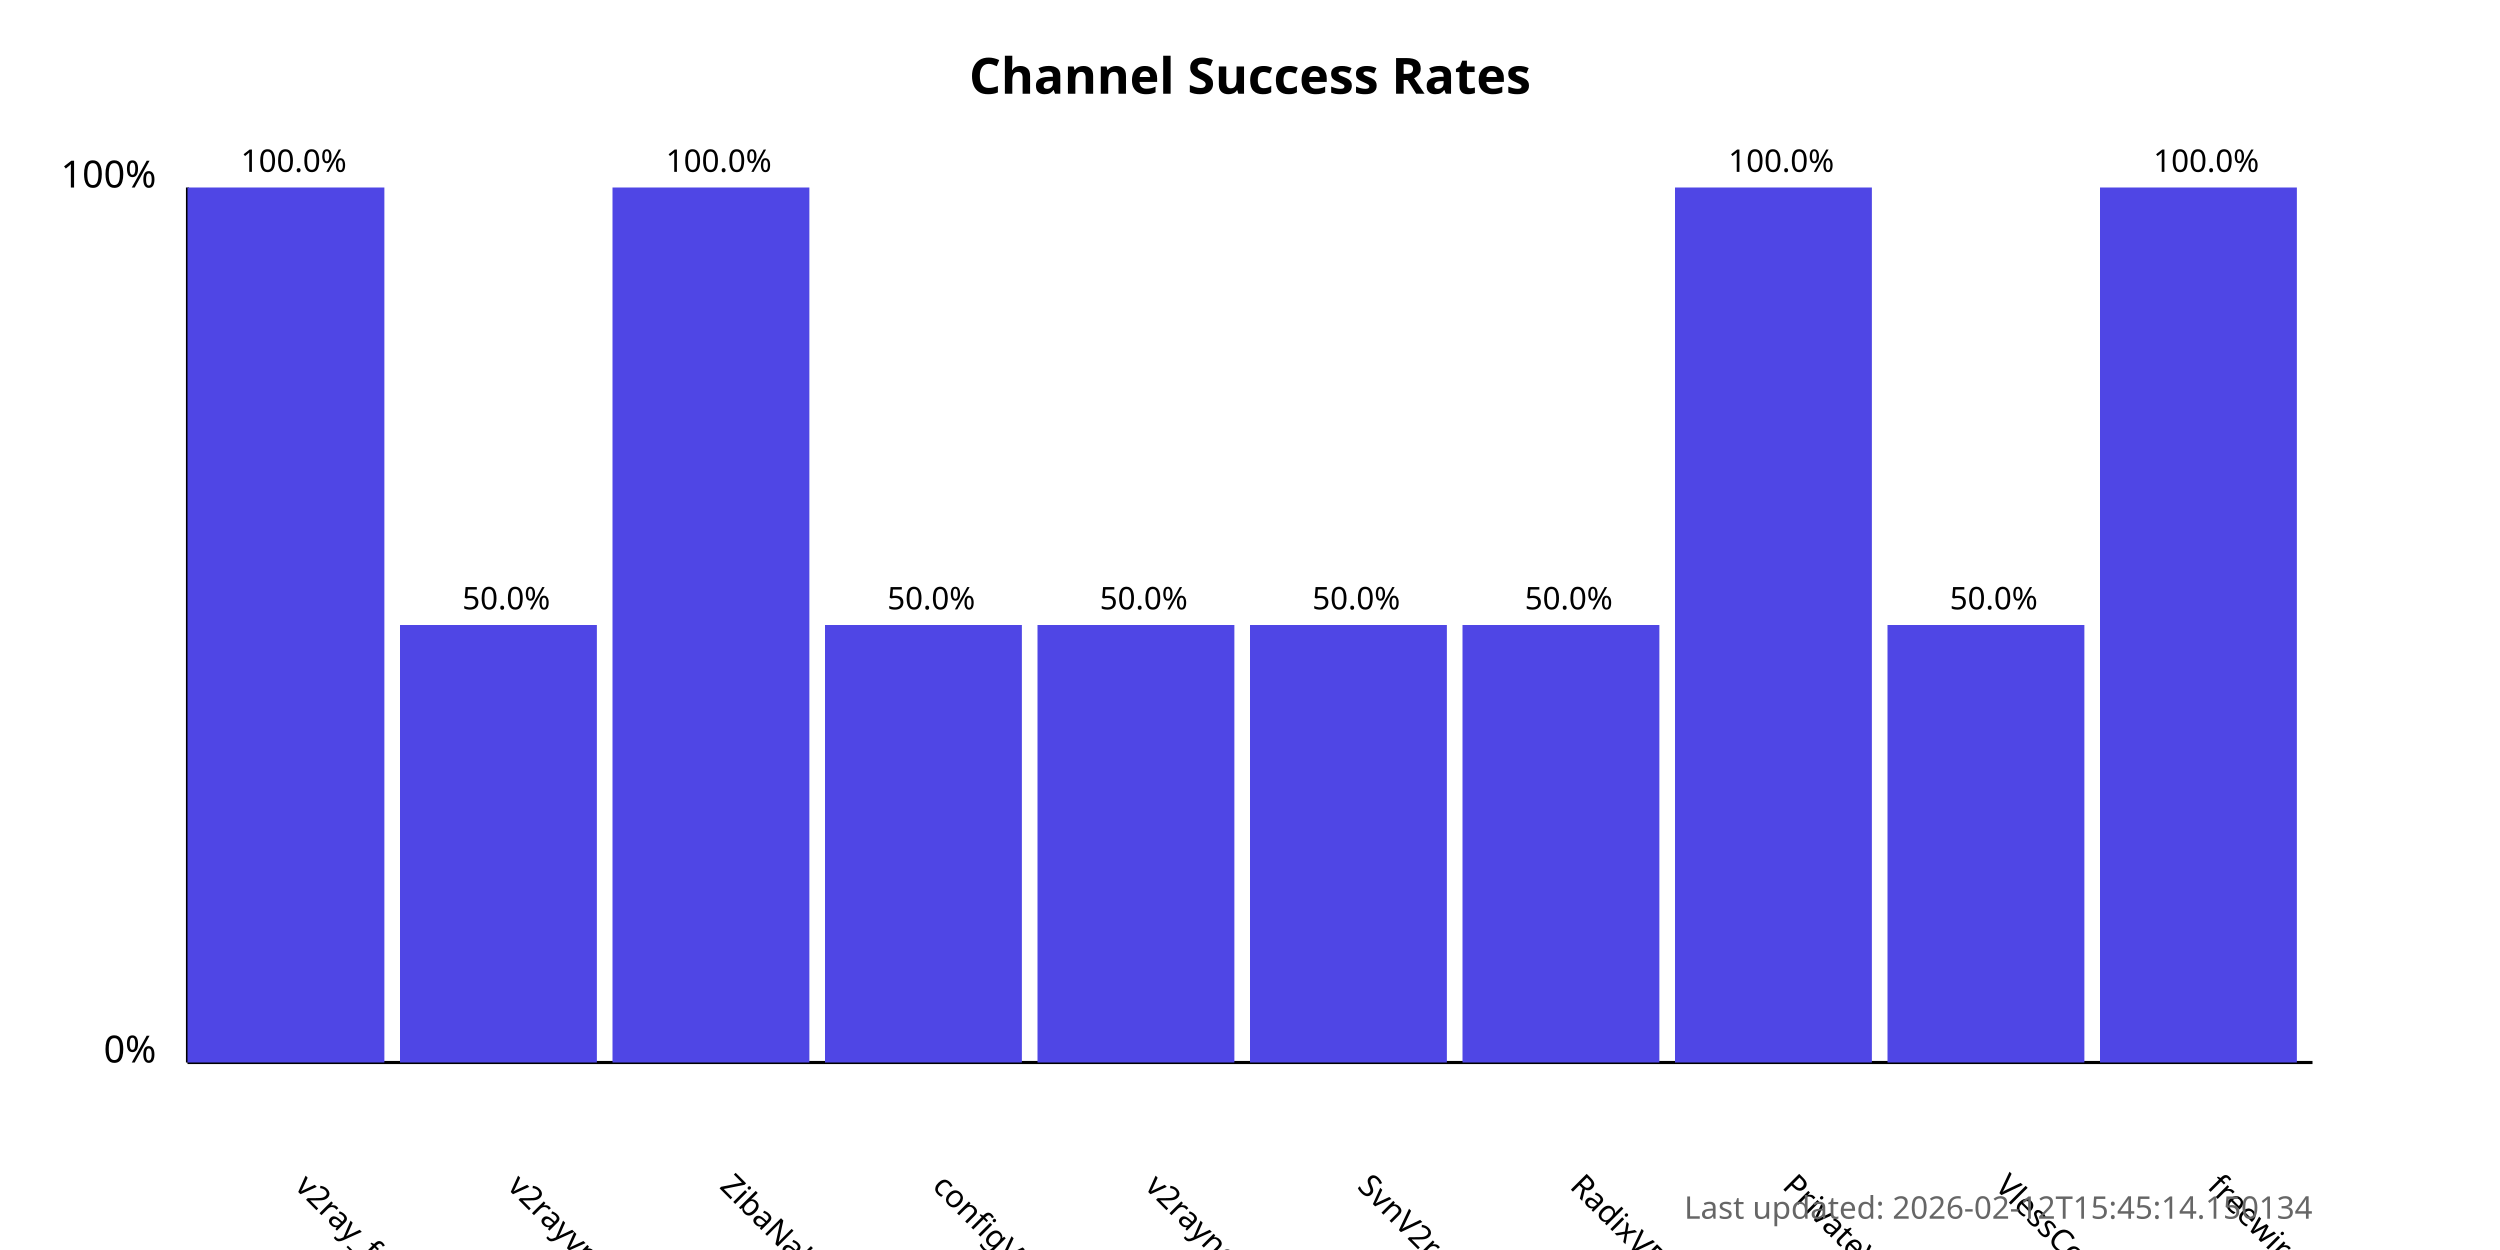
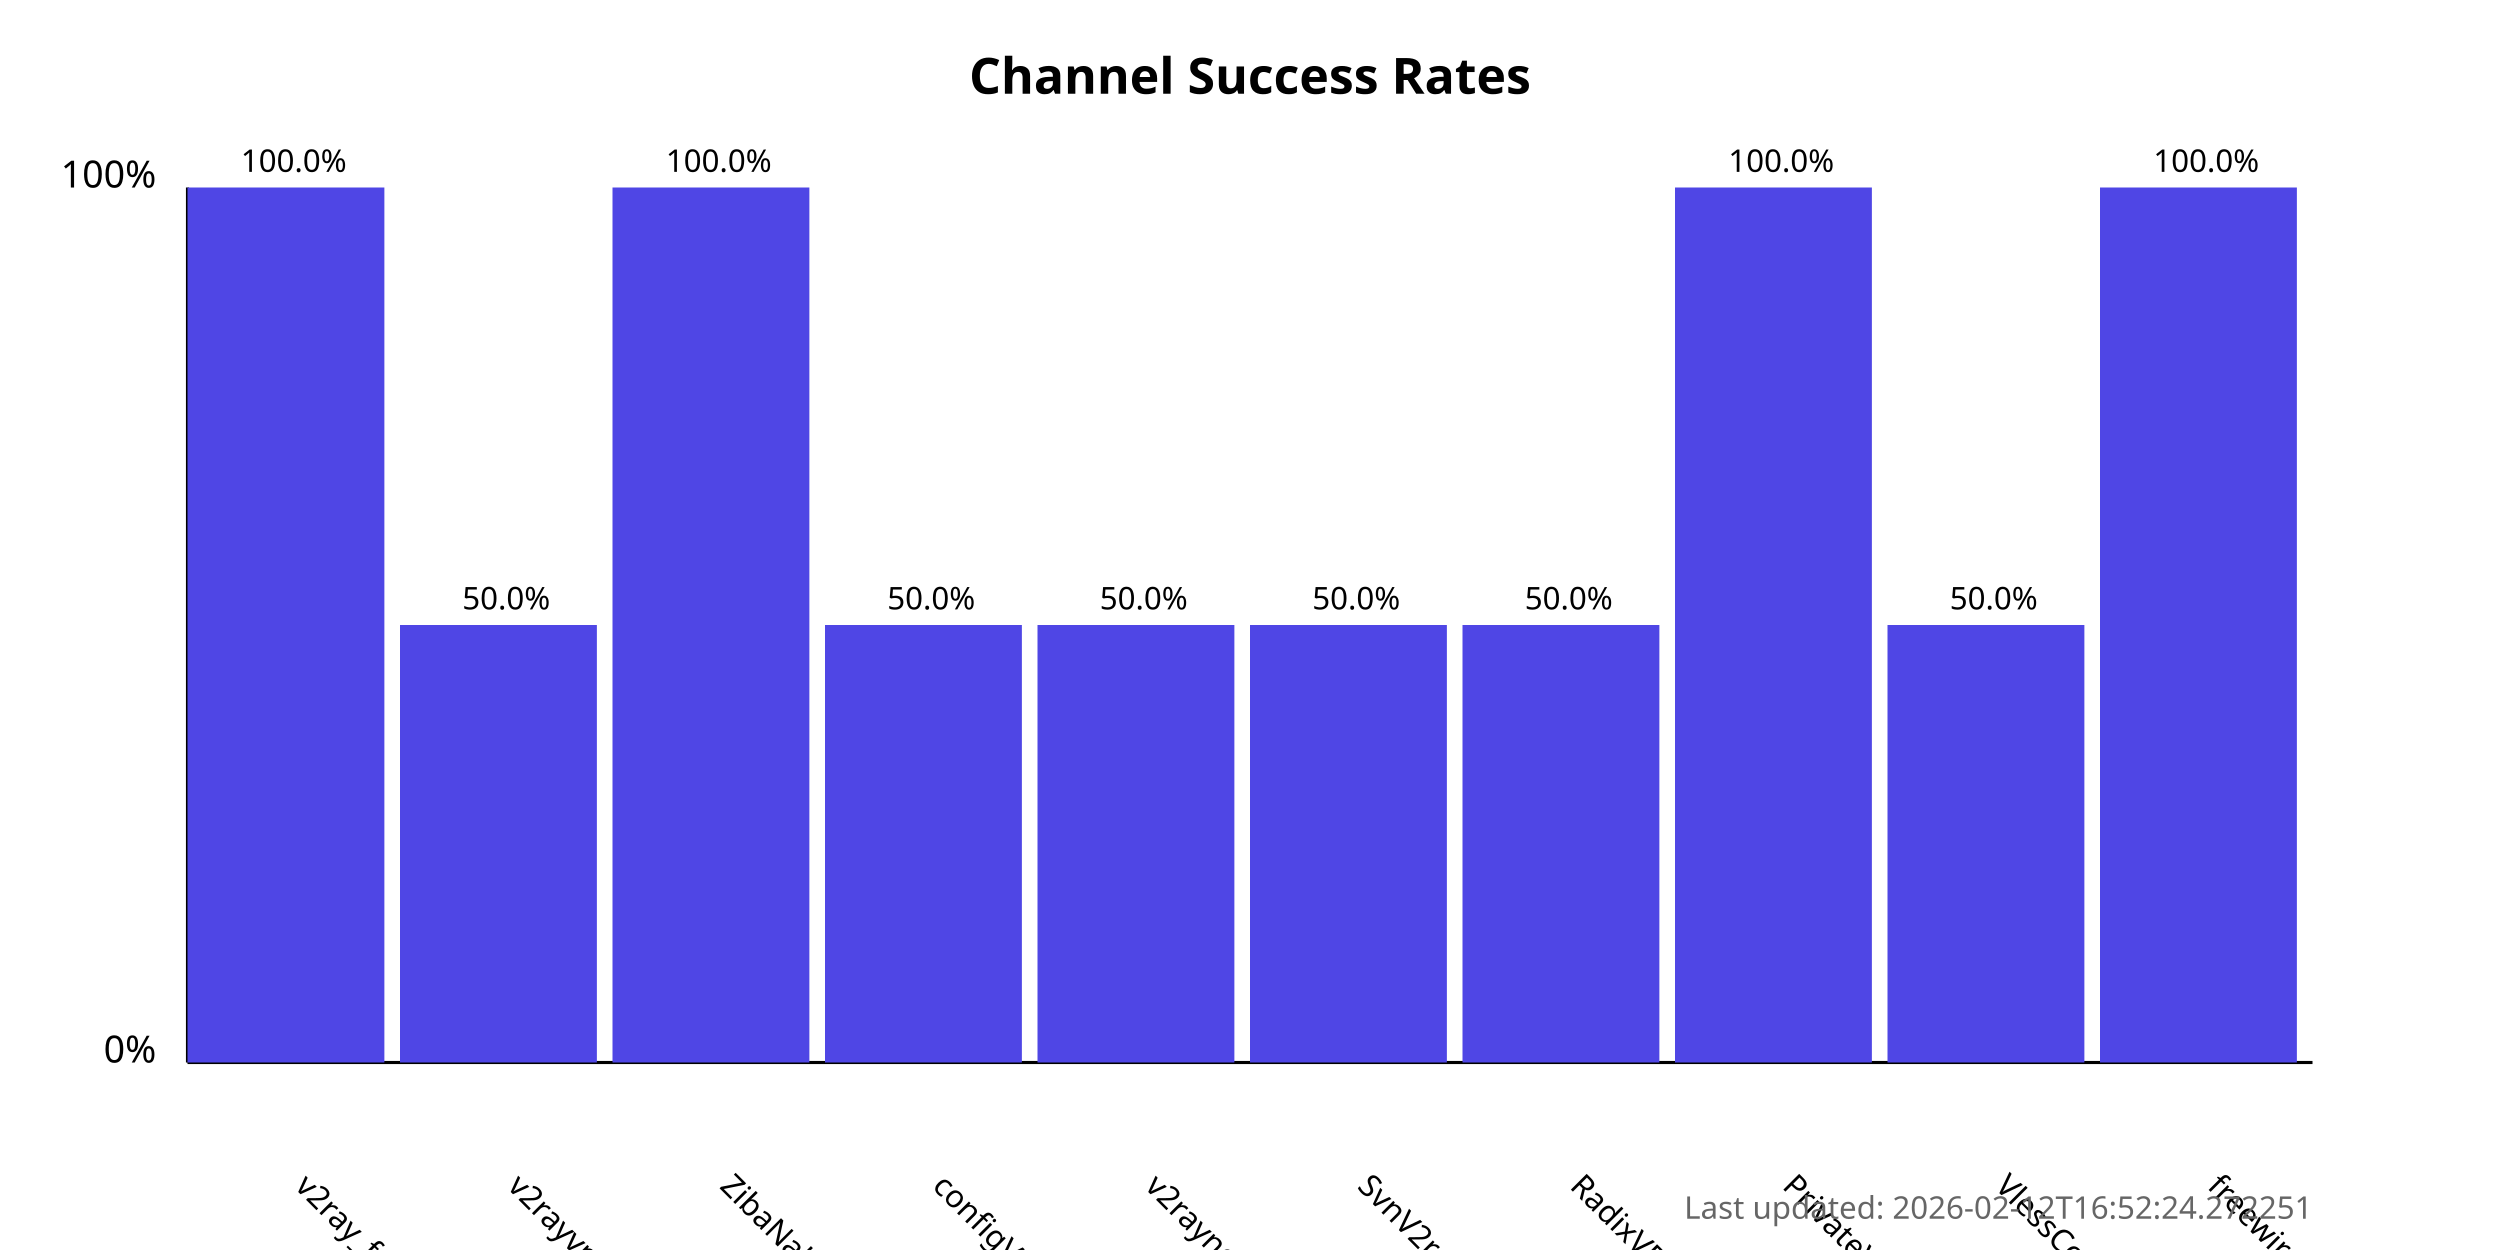
<svg xmlns="http://www.w3.org/2000/svg" width="800" height="400">
  <style>
            .chart-title { font: bold 16px sans-serif; }
            .axis-label { font: 12px sans-serif; }
            .tick-label { font: 10px sans-serif; }
            .bar { fill: #4f46e5; }
            .bar:hover { fill: #6366f1; }
            .timestamp { font: 10px sans-serif; fill: #666; }
        </style>
  <text x="400.0" y="30" text-anchor="middle" class="chart-title">
            Channel Success Rates
        </text>
  <line x1="60" y1="340" x2="60" y2="60" stroke="black" stroke-width="1" />
  <line x1="60" y1="340" x2="740" y2="340" stroke="black" stroke-width="1" />
  <text x="50" y="340" text-anchor="end" class="axis-label">0%</text>
  <text x="50" y="60" text-anchor="end" class="axis-label">100%</text>
  <g>
    <rect x="60" y="60.0" width="63.0" height="280.0" class="bar" />
    <text x="94.0" y="380" transform="rotate(45, 94.0, 380)" text-anchor="start" class="tick-label">
                v2ray_free_conf
            </text>
    <text x="94.0" y="55.0" text-anchor="middle" class="tick-label">
                100.0%
            </text>
  </g>
  <g>
    <rect x="128.0" y="200.0" width="63.0" height="140.0" class="bar" />
    <text x="162.0" y="380" transform="rotate(45, 162.0, 380)" text-anchor="start" class="tick-label">
                v2rayvpno
            </text>
    <text x="162.0" y="195.0" text-anchor="middle" class="tick-label">
                50.0%
            </text>
  </g>
  <g>
    <rect x="196.0" y="60.0" width="63.0" height="280.0" class="bar" />
    <text x="230.0" y="380" transform="rotate(45, 230.0, 380)" text-anchor="start" class="tick-label">
                ZibaNabz
            </text>
    <text x="230.0" y="55.0" text-anchor="middle" class="tick-label">
                100.0%
            </text>
  </g>
  <g>
    <rect x="264.0" y="200.0" width="63.0" height="140.0" class="bar" />
    <text x="298.0" y="380" transform="rotate(45, 298.0, 380)" text-anchor="start" class="tick-label">
                configV2rayForFree
            </text>
    <text x="298.0" y="195.0" text-anchor="middle" class="tick-label">
                50.0%
            </text>
  </g>
  <g>
    <rect x="332.0" y="200.0" width="63.0" height="140.0" class="bar" />
    <text x="366.0" y="380" transform="rotate(45, 366.0, 380)" text-anchor="start" class="tick-label">
                v2rayngvpn
            </text>
    <text x="366.0" y="195.0" text-anchor="middle" class="tick-label">
                50.0%
            </text>
  </g>
  <g>
    <rect x="400.0" y="200.0" width="63.0" height="140.0" class="bar" />
    <text x="434.0" y="380" transform="rotate(45, 434.0, 380)" text-anchor="start" class="tick-label">
                SvnV2ray
            </text>
    <text x="434.0" y="195.0" text-anchor="middle" class="tick-label">
                50.0%
            </text>
  </g>
  <g>
    <rect x="468.0" y="200.0" width="63.0" height="140.0" class="bar" />
    <text x="502.0" y="380" transform="rotate(45, 502.0, 380)" text-anchor="start" class="tick-label">
                RadixVPN
            </text>
    <text x="502.0" y="195.0" text-anchor="middle" class="tick-label">
                50.0%
            </text>
  </g>
  <g>
    <rect x="536.0" y="60.0" width="63.0" height="280.0" class="bar" />
    <text x="570.0" y="380" transform="rotate(45, 570.0, 380)" text-anchor="start" class="tick-label">
                PrivateVPNs
            </text>
    <text x="570.0" y="55.0" text-anchor="middle" class="tick-label">
                100.0%
            </text>
  </g>
  <g>
    <rect x="604.0" y="200.0" width="63.0" height="140.0" class="bar" />
    <text x="638.0" y="380" transform="rotate(45, 638.0, 380)" text-anchor="start" class="tick-label">
                VlessConfig
            </text>
    <text x="638.0" y="195.0" text-anchor="middle" class="tick-label">
                50.0%
            </text>
  </g>
  <g>
    <rect x="672.0" y="60.0" width="63.0" height="280.0" class="bar" />
    <text x="706.0" y="380" transform="rotate(45, 706.0, 380)" text-anchor="start" class="tick-label">
                freewireguard
            </text>
    <text x="706.0" y="55.0" text-anchor="middle" class="tick-label">
                100.0%
            </text>
  </g>
  <text x="740" y="390" text-anchor="end" class="timestamp">
-             Last updated: 2026-02-12T15:45:14.150134
+             Last updated: 2026-02-12T16:52:24.272251
        </text>
</svg>
